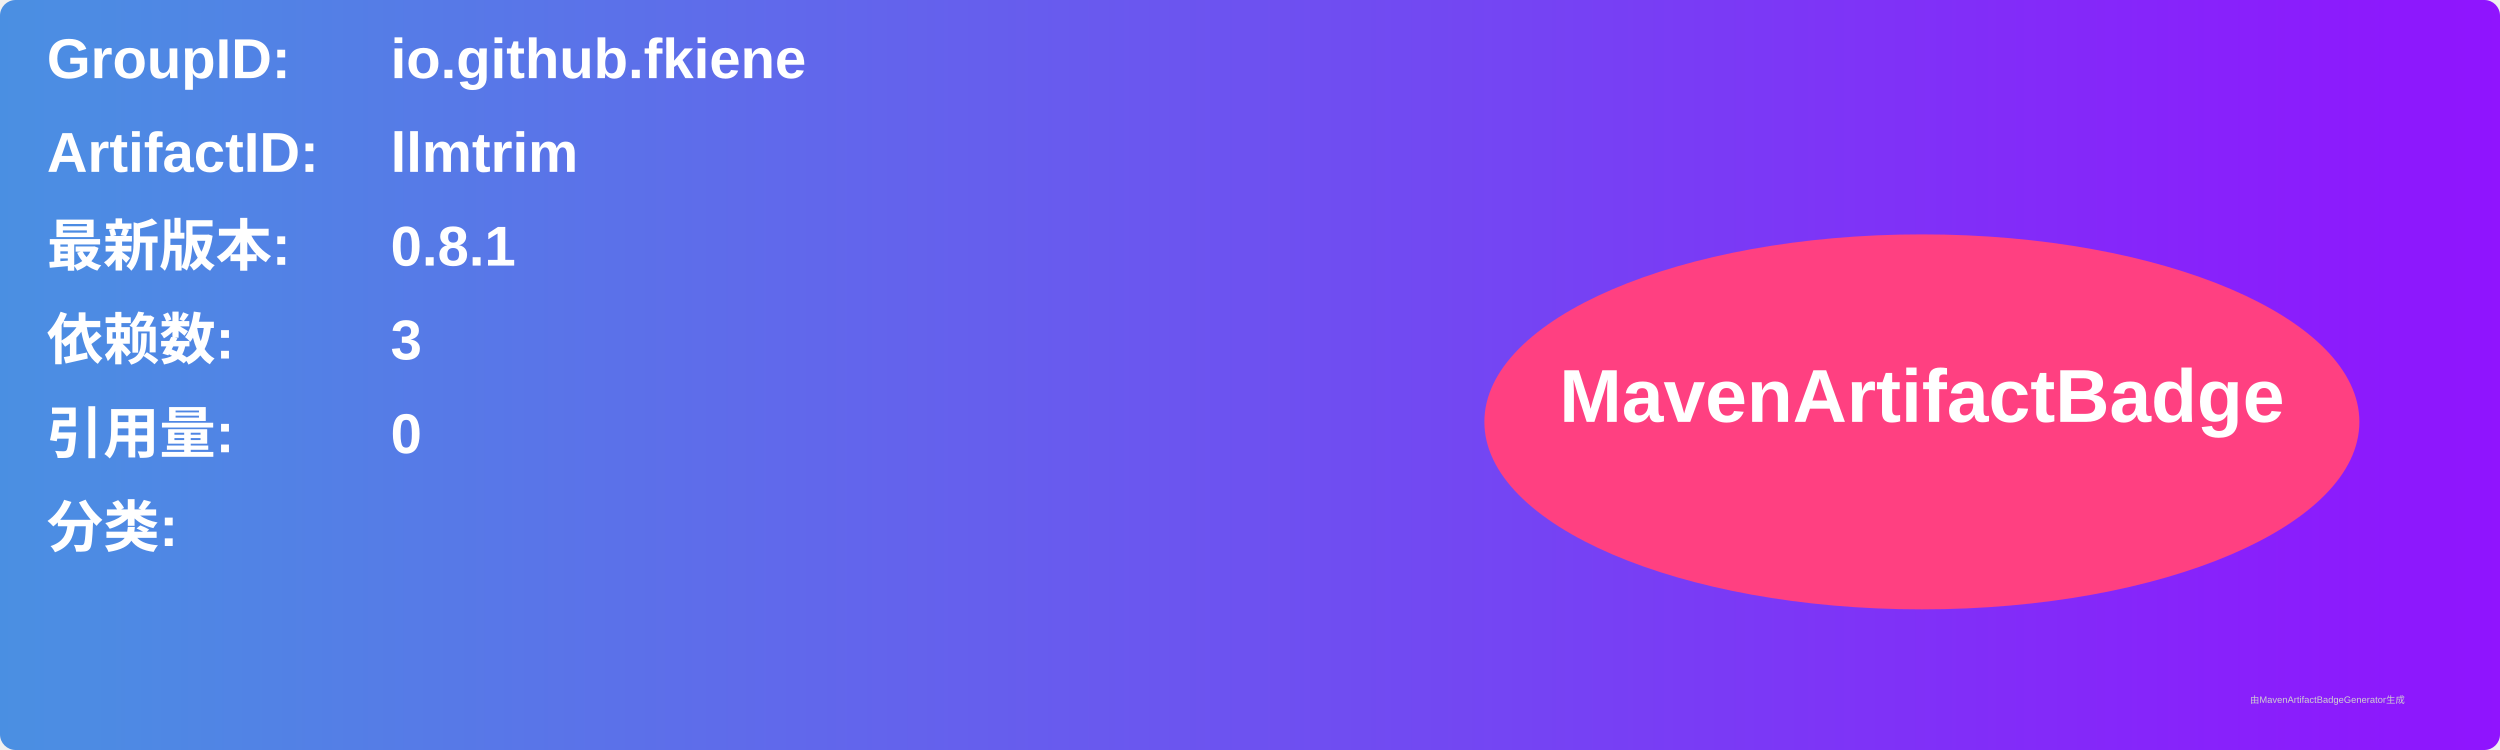
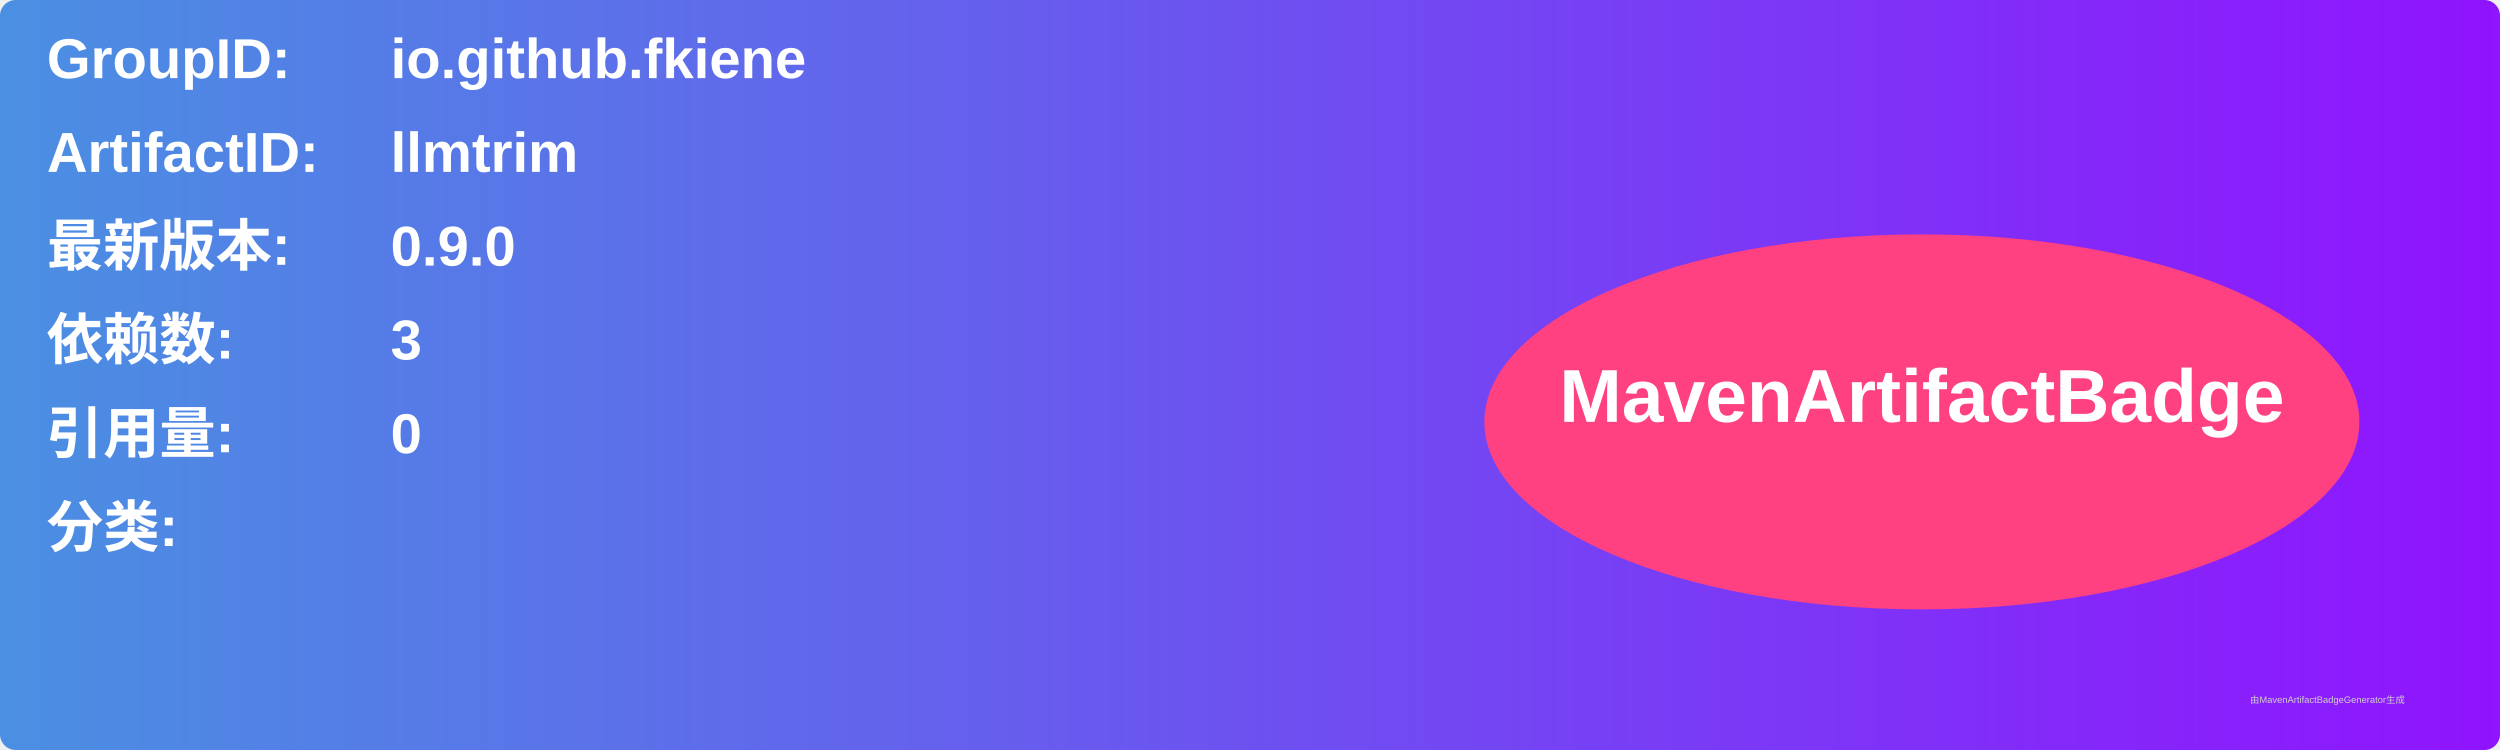
<svg xmlns="http://www.w3.org/2000/svg" width="800" height="240" viewBox="0 0 800 240">
  <linearGradient id="grad" x1="0%" y1="0%" x2="100%" y2="0%">
    <stop offset="0%" stop-color="#4a90e2" />
    <stop offset="100%" stop-color="#9013fe" />
  </linearGradient>
  <rect width="100%" height="100%" rx="5" ry="5" fill="url(#grad)" />
  <g transform="translate(15, 15)">
    <text x="0" y="10" font-family="Arial" font-size="18" fill="white" font-weight="bold" width="260">GroupID:</text>
    <text x="110" y="10" font-family="Arial" font-size="18" fill="white" font-weight="bold" width="460">io.github.fkiene</text>
    <text x="0" y="40" font-family="Arial" font-size="18" fill="white" font-weight="bold" width="260">ArtifactID:</text>
    <text x="110" y="40" font-family="Arial" font-size="18" fill="white" font-weight="bold" width="460">llmtrim</text>
    <text x="0" y="70" font-family="Arial" font-size="18" fill="white" font-weight="bold">最新版本:</text>
    <text x="110" y="70" font-family="Arial" font-size="18" fill="white" font-weight="bold">
-       <tspan font-weight="bold">0.8.1</tspan>
+       <tspan font-weight="bold">0.9.0</tspan>
    </text>
    <text x="0" y="100" font-family="Arial" font-size="18" fill="white" font-weight="bold">依赖数: </text>
    <text x="110" y="100" font-family="Arial" font-size="18" fill="white">
      <tspan font-weight="bold">3</tspan>
    </text>
    <text x="0" y="130" font-family="Arial" font-size="18" fill="white" font-weight="bold">引用量: </text>
    <text x="110" y="130" font-family="Arial" font-size="18" fill="white">
      <tspan font-weight="bold">0</tspan>
    </text>
    <text x="0" y="160" font-family="Arial" font-size="18" fill="white" font-weight="bold">分类:</text>
    <text x="10" y="190" font-family="Arial" font-size="10" fill="white">
      <tspan font-weight="bold" />
    </text>
    <ellipse cx="600" cy="120" rx="140" ry="60" fill="#ff4081" />
    <text x="600" y="120" text-anchor="middle" font-family="Arial" font-size="24" fill="white" font-weight="bold">MavenArtifactBadge</text>
  </g>
  <text x="720" y="225" font-family="Arial" font-size="3" fill="#d0d0d0">由MavenArtifactBadgeGenerator生成</text>
</svg>
